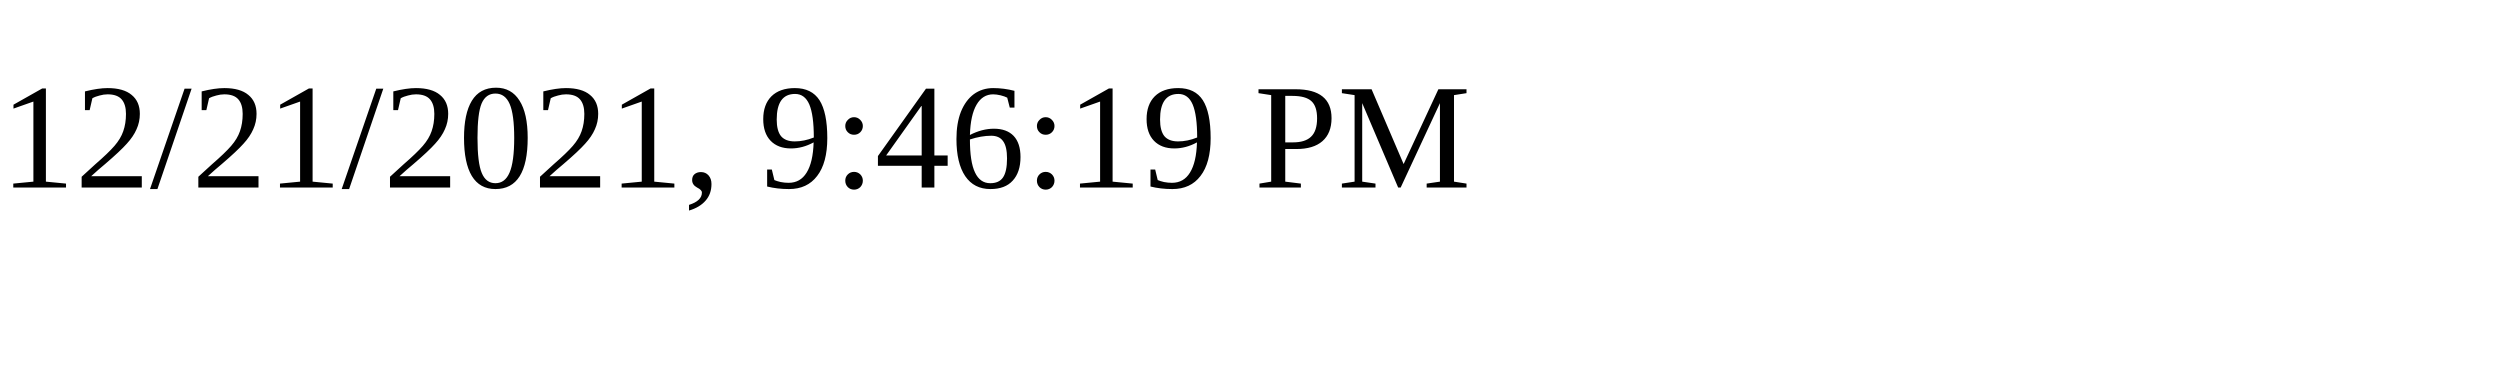
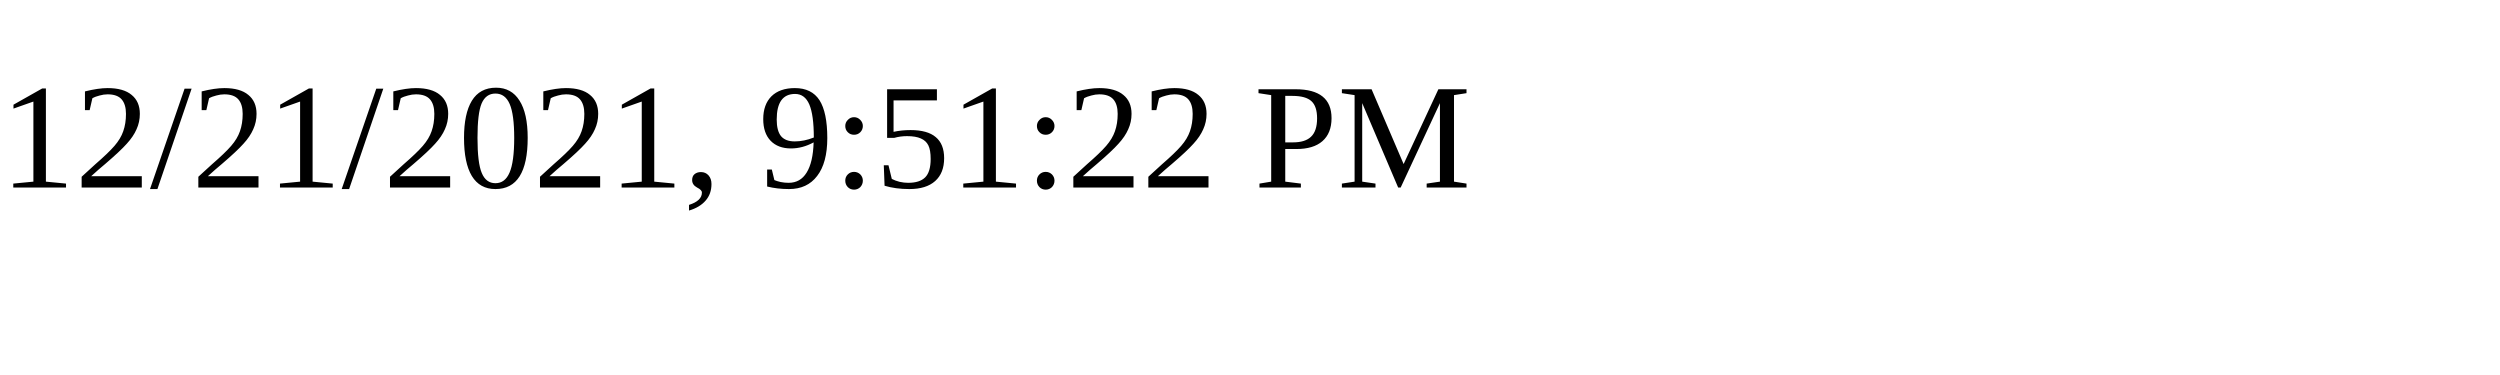
<svg xmlns="http://www.w3.org/2000/svg" height="30" width="200">
-   <text x="0" y="15">12/21/2021, 9:46:19 PM</text>
+   <text x="0" y="15">12/21/2021, 9:51:22 PM</text>
</svg>
